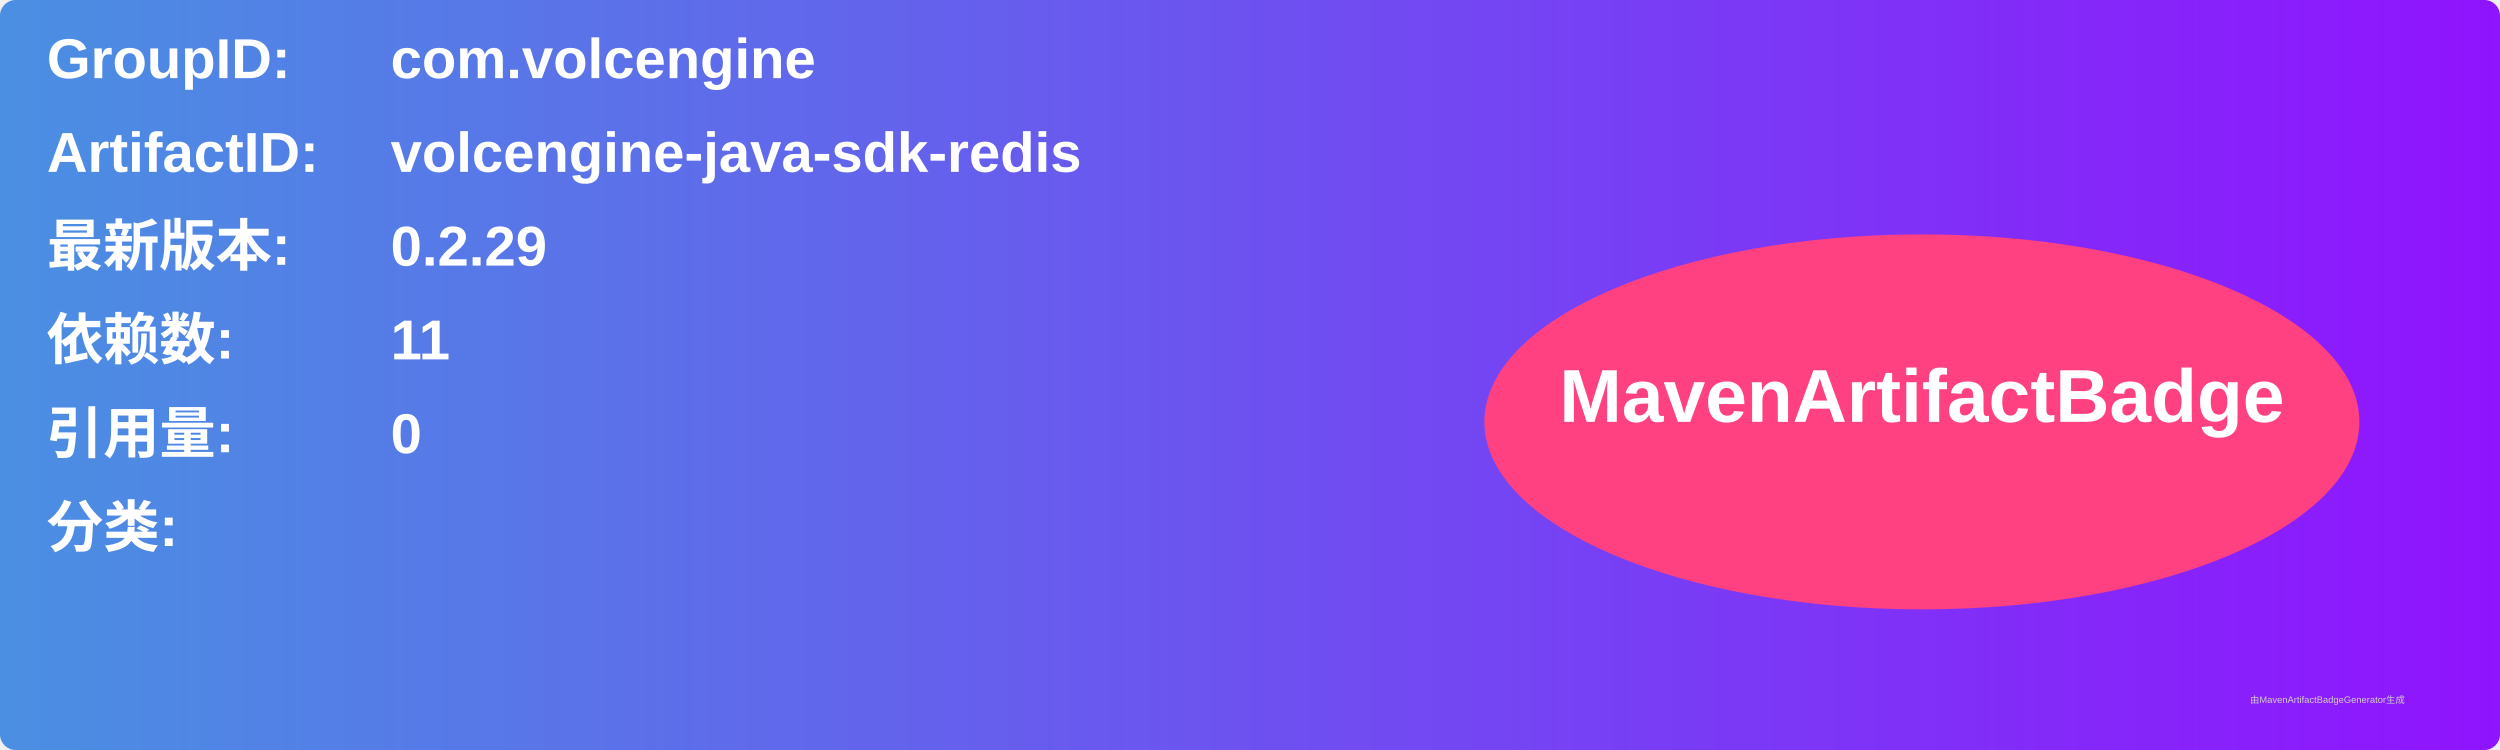
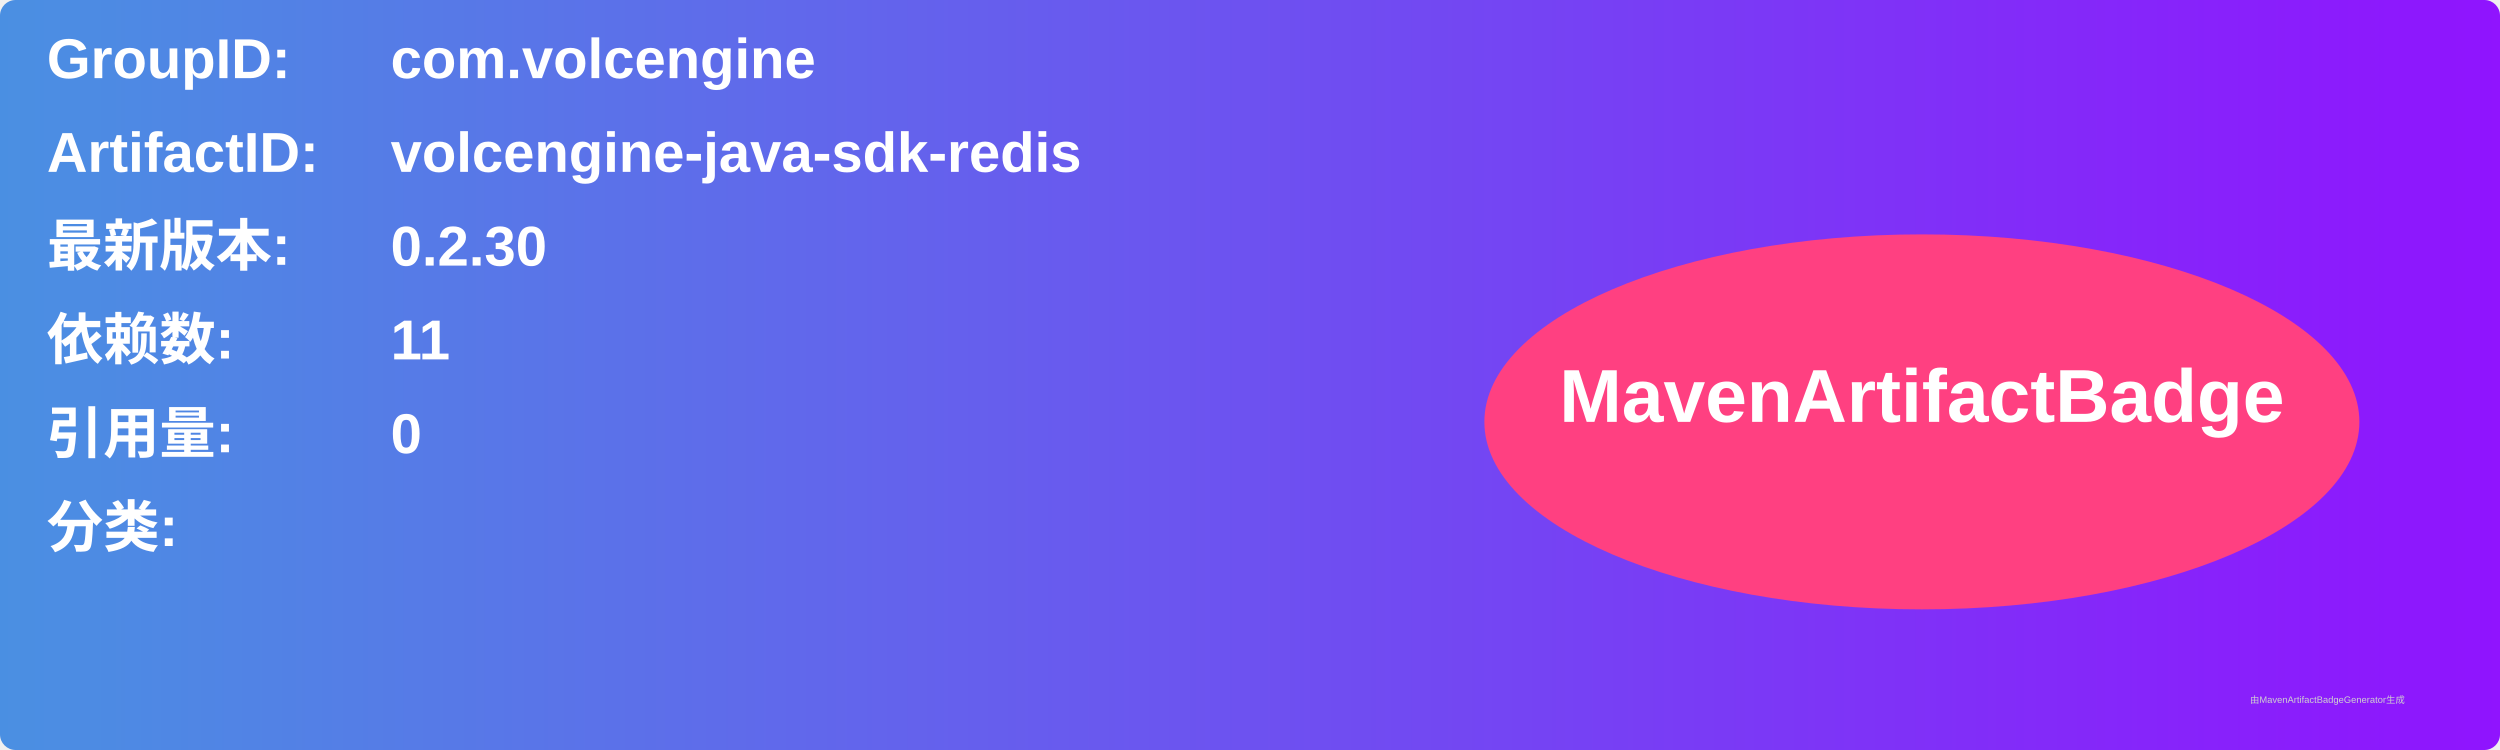
<svg xmlns="http://www.w3.org/2000/svg" width="800" height="240" viewBox="0 0 800 240">
  <linearGradient id="grad" x1="0%" y1="0%" x2="100%" y2="0%">
    <stop offset="0%" stop-color="#4a90e2" />
    <stop offset="100%" stop-color="#9013fe" />
  </linearGradient>
  <rect width="100%" height="100%" rx="5" ry="5" fill="url(#grad)" />
  <g transform="translate(15, 15)">
    <text x="0" y="10" font-family="Arial" font-size="18" fill="white" font-weight="bold" width="260">GroupID:</text>
    <text x="110" y="10" font-family="Arial" font-size="18" fill="white" font-weight="bold" width="460">com.volcengine</text>
    <text x="0" y="40" font-family="Arial" font-size="18" fill="white" font-weight="bold" width="260">ArtifactID:</text>
    <text x="110" y="40" font-family="Arial" font-size="18" fill="white" font-weight="bold" width="460">volcengine-java-sdk-redis</text>
    <text x="0" y="70" font-family="Arial" font-size="18" fill="white" font-weight="bold">最新版本:</text>
    <text x="110" y="70" font-family="Arial" font-size="18" fill="white" font-weight="bold">
-       <tspan font-weight="bold">0.2.29</tspan>
+       <tspan font-weight="bold">0.2.30</tspan>
    </text>
    <text x="0" y="100" font-family="Arial" font-size="18" fill="white" font-weight="bold">依赖数: </text>
    <text x="110" y="100" font-family="Arial" font-size="18" fill="white">
      <tspan font-weight="bold">11</tspan>
    </text>
    <text x="0" y="130" font-family="Arial" font-size="18" fill="white" font-weight="bold">引用量: </text>
    <text x="110" y="130" font-family="Arial" font-size="18" fill="white">
      <tspan font-weight="bold">0</tspan>
    </text>
    <text x="0" y="160" font-family="Arial" font-size="18" fill="white" font-weight="bold">分类:</text>
    <text x="10" y="190" font-family="Arial" font-size="10" fill="white">
      <tspan font-weight="bold" />
    </text>
    <ellipse cx="600" cy="120" rx="140" ry="60" fill="#ff4081" />
    <text x="600" y="120" text-anchor="middle" font-family="Arial" font-size="24" fill="white" font-weight="bold">MavenArtifactBadge</text>
  </g>
  <text x="720" y="225" font-family="Arial" font-size="3" fill="#d0d0d0">由MavenArtifactBadgeGenerator生成</text>
</svg>
